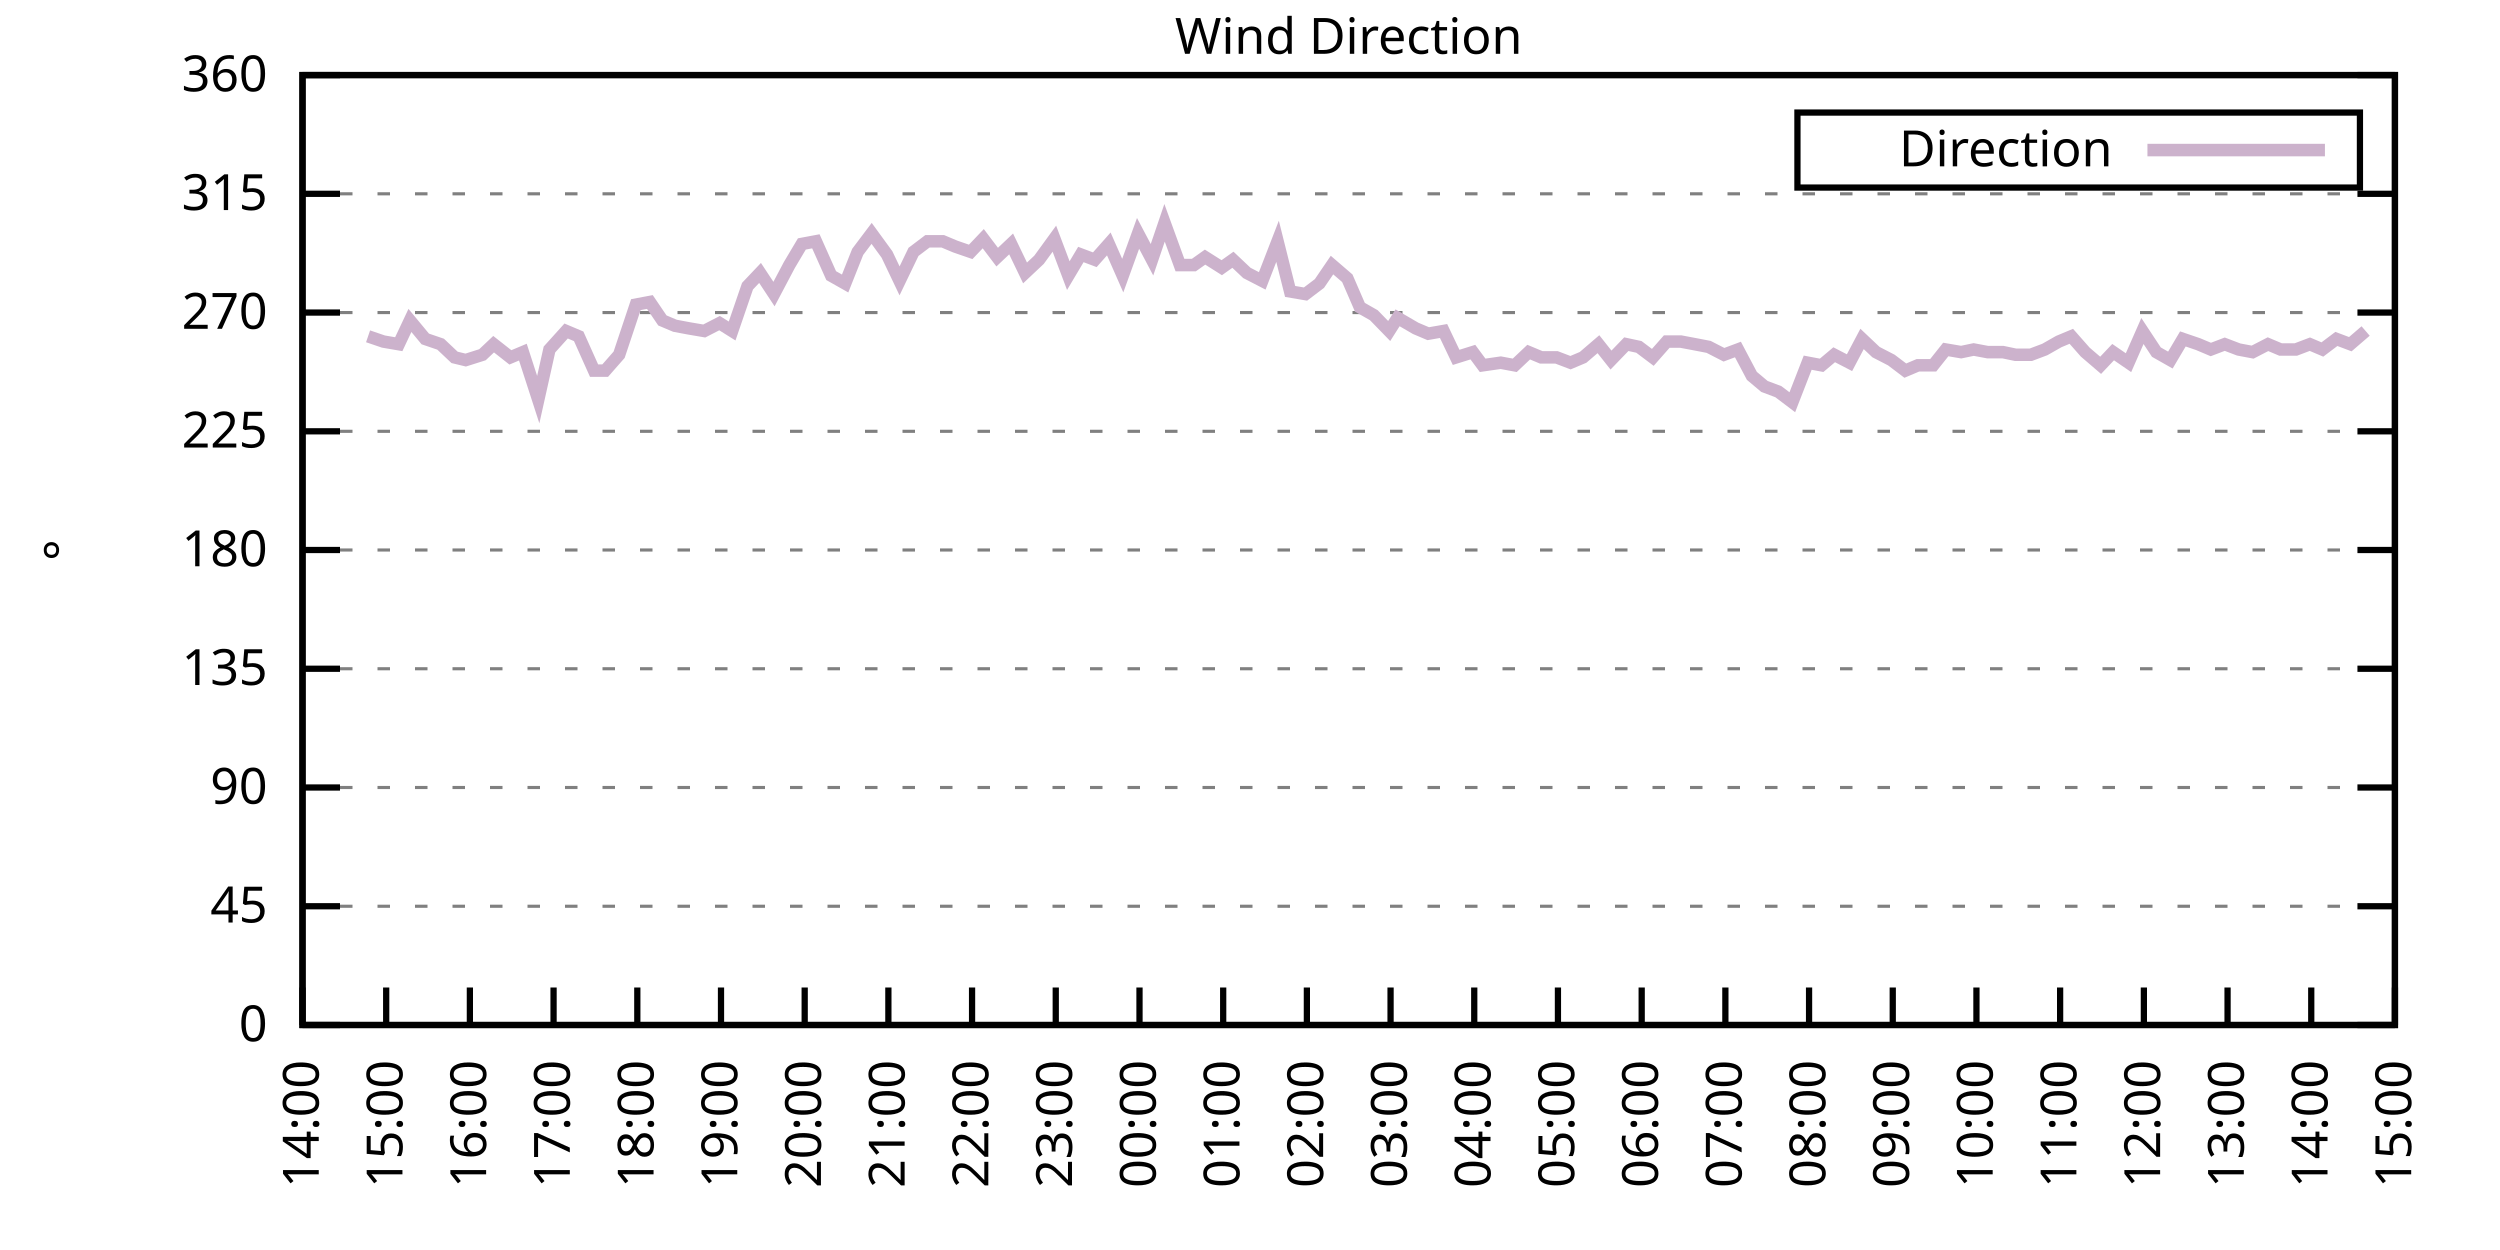
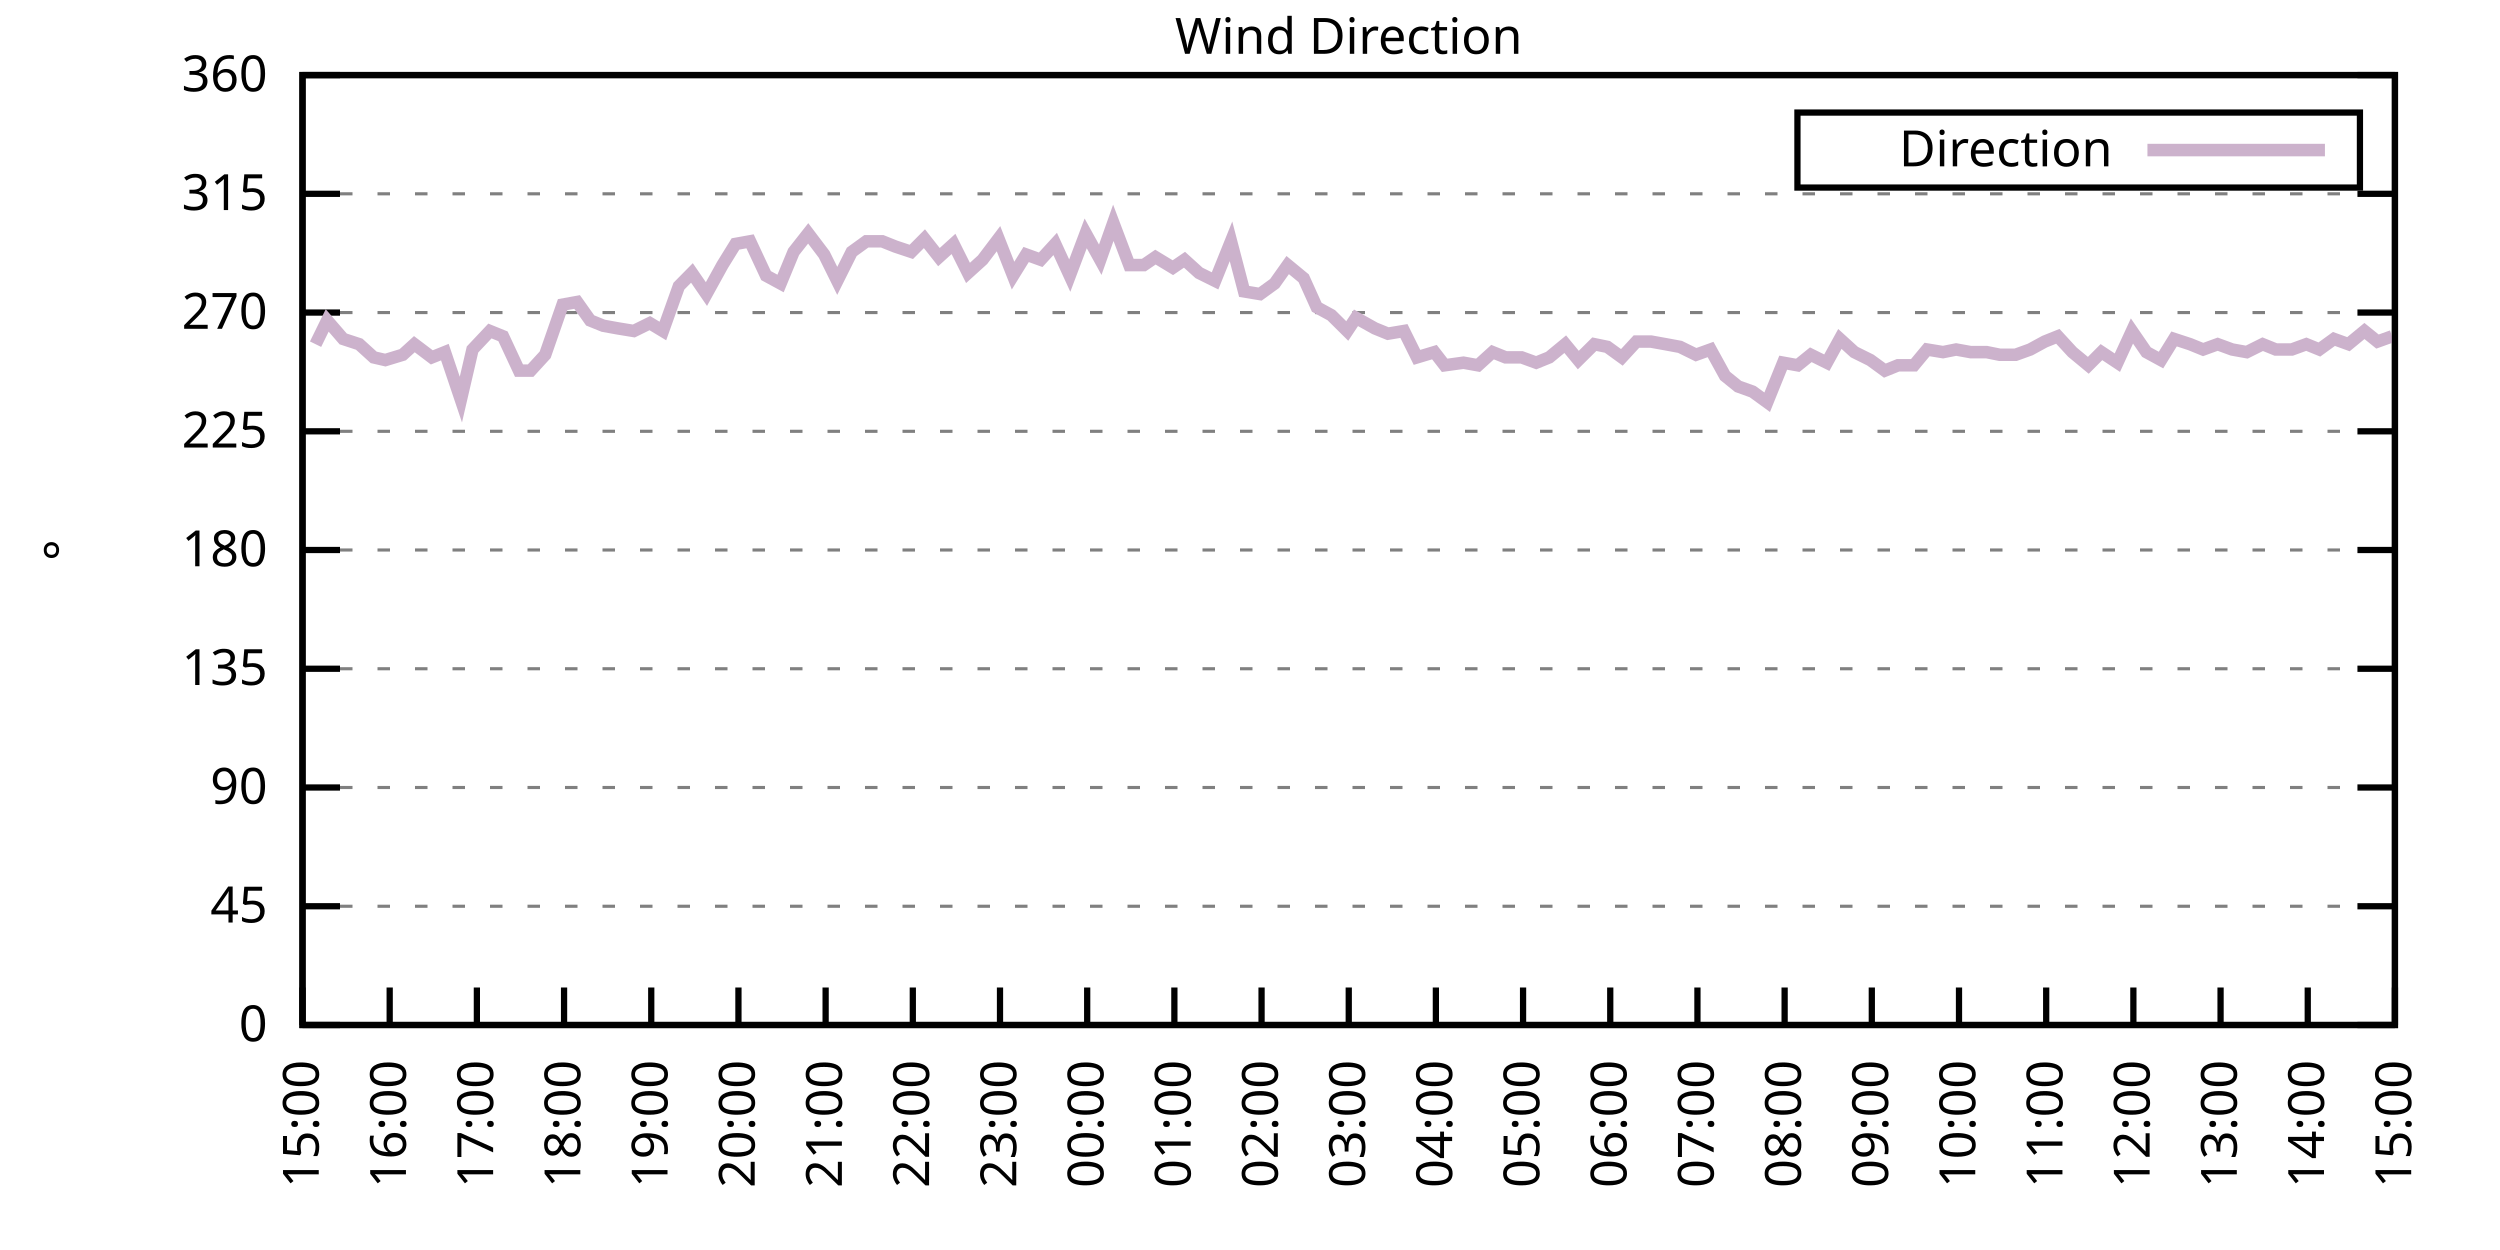
<svg xmlns="http://www.w3.org/2000/svg" xmlns:xlink="http://www.w3.org/1999/xlink" width="400" height="200" viewBox="0 0 400 200">
  <g id="gnuplot_canvas">
    <rect x="0" y="0" width="400" height="200" fill="none" />
    <defs>
      <circle id="gpDot" r="0.5" stroke-width="0.5" stroke="currentColor" />
      <path id="gpPt0" stroke-width="0.333" stroke="currentColor" d="M-1,0 h2 M0,-1 v2" />
      <path id="gpPt1" stroke-width="0.333" stroke="currentColor" d="M-1,-1 L1,1 M1,-1 L-1,1" />
      <path id="gpPt2" stroke-width="0.333" stroke="currentColor" d="M-1,0 L1,0 M0,-1 L0,1 M-1,-1 L1,1 M-1,1 L1,-1" />
      <rect id="gpPt3" stroke-width="0.333" stroke="currentColor" x="-1" y="-1" width="2" height="2" />
      <rect id="gpPt4" stroke-width="0.333" stroke="currentColor" fill="currentColor" x="-1" y="-1" width="2" height="2" />
      <circle id="gpPt5" stroke-width="0.333" stroke="currentColor" cx="0" cy="0" r="1" />
      <use xlink:href="#gpPt5" id="gpPt6" fill="currentColor" stroke="none" />
      <path id="gpPt7" stroke-width="0.333" stroke="currentColor" d="M0,-1.33 L-1.33,0.67 L1.33,0.67 z" />
      <use xlink:href="#gpPt7" id="gpPt8" fill="currentColor" stroke="none" />
      <use xlink:href="#gpPt7" id="gpPt9" stroke="currentColor" transform="rotate(180)" />
      <use xlink:href="#gpPt9" id="gpPt10" fill="currentColor" stroke="none" />
      <use xlink:href="#gpPt3" id="gpPt11" stroke="currentColor" transform="rotate(45)" />
      <use xlink:href="#gpPt11" id="gpPt12" fill="currentColor" stroke="none" />
      <path id="gpPt13" stroke-width="0.333" stroke="currentColor" d="M0,1.330 L1.265,0.411 L0.782,-1.067 L-0.782,-1.076 L-1.265,0.411 z" />
      <use xlink:href="#gpPt13" id="gpPt14" fill="currentColor" stroke="none" />
      <filter id="textbox" filterUnits="objectBoundingBox" x="0" y="0" height="1" width="1">
        <feFlood flood-color="white" flood-opacity="1" result="bgnd" />
        <feComposite in="SourceGraphic" in2="bgnd" operator="atop" />
      </filter>
      <filter id="greybox" filterUnits="objectBoundingBox" x="0" y="0" height="1" width="1">
        <feFlood flood-color="lightgrey" flood-opacity="1" result="grey" />
        <feComposite in="SourceGraphic" in2="grey" operator="atop" />
      </filter>
    </defs>
    <g fill="none" color="white" stroke="currentColor" stroke-width="1.00" stroke-linecap="butt" stroke-linejoin="miter">
</g>
    <g fill="none" color="black" stroke="currentColor" stroke-width="1.00" stroke-linecap="butt" stroke-linejoin="miter">
      <g stroke="none" shape-rendering="crispEdges">
        <polygon fill="rgb(255, 255, 255)" points="48.40,164.00 383.18,164.00 383.18,12.02 48.40,12.02 " />
      </g>
    </g>
    <g fill="none" color="black" stroke="currentColor" stroke-width="1.00" stroke-linecap="butt" stroke-linejoin="miter">
</g>
    <g fill="none" color="black" stroke="black" stroke-width="0.50" stroke-linecap="butt" stroke-linejoin="miter">
</g>
    <g fill="none" color="gray" stroke="currentColor" stroke-width="0.50" stroke-linecap="butt" stroke-linejoin="miter">
      <path stroke="gray" stroke-dasharray="2,4" class="gridline" d="M48.40,164.00 L383.19,164.00  " />
    </g>
    <g fill="none" color="gray" stroke="gray" stroke-width="1.00" stroke-linecap="butt" stroke-linejoin="miter">
</g>
    <g fill="none" color="black" stroke="currentColor" stroke-width="1.00" stroke-linecap="butt" stroke-linejoin="miter">
      <path stroke="black" d="M48.40,164.00 L54.40,164.00 M383.19,164.00 L377.19,164.00  " />
      <g transform="translate(42.80,166.60)" stroke="none" fill="black" font-family="Sans" font-size="8.00" text-anchor="end">
        <text>
          <tspan font-family="Sans"> 0</tspan>
        </text>
      </g>
    </g>
    <g fill="none" color="black" stroke="currentColor" stroke-width="1.00" stroke-linecap="butt" stroke-linejoin="miter">
</g>
    <g fill="none" color="black" stroke="black" stroke-width="0.50" stroke-linecap="butt" stroke-linejoin="miter">
</g>
    <g fill="none" color="gray" stroke="currentColor" stroke-width="0.50" stroke-linecap="butt" stroke-linejoin="miter">
      <path stroke="gray" stroke-dasharray="2,4" class="gridline" d="M48.40,145.00 L383.19,145.00  " />
    </g>
    <g fill="none" color="gray" stroke="gray" stroke-width="1.00" stroke-linecap="butt" stroke-linejoin="miter">
</g>
    <g fill="none" color="black" stroke="currentColor" stroke-width="1.00" stroke-linecap="butt" stroke-linejoin="miter">
      <path stroke="black" d="M48.40,145.00 L54.40,145.00 M383.19,145.00 L377.19,145.00  " />
      <g transform="translate(42.80,147.60)" stroke="none" fill="black" font-family="Sans" font-size="8.00" text-anchor="end">
        <text>
          <tspan font-family="Sans"> 45</tspan>
        </text>
      </g>
    </g>
    <g fill="none" color="black" stroke="currentColor" stroke-width="1.00" stroke-linecap="butt" stroke-linejoin="miter">
</g>
    <g fill="none" color="black" stroke="black" stroke-width="0.50" stroke-linecap="butt" stroke-linejoin="miter">
</g>
    <g fill="none" color="gray" stroke="currentColor" stroke-width="0.50" stroke-linecap="butt" stroke-linejoin="miter">
      <path stroke="gray" stroke-dasharray="2,4" class="gridline" d="M48.40,126.00 L383.19,126.00  " />
    </g>
    <g fill="none" color="gray" stroke="gray" stroke-width="1.00" stroke-linecap="butt" stroke-linejoin="miter">
</g>
    <g fill="none" color="black" stroke="currentColor" stroke-width="1.00" stroke-linecap="butt" stroke-linejoin="miter">
      <path stroke="black" d="M48.40,126.00 L54.40,126.00 M383.19,126.00 L377.19,126.00  " />
      <g transform="translate(42.80,128.60)" stroke="none" fill="black" font-family="Sans" font-size="8.00" text-anchor="end">
        <text>
          <tspan font-family="Sans"> 90</tspan>
        </text>
      </g>
    </g>
    <g fill="none" color="black" stroke="currentColor" stroke-width="1.00" stroke-linecap="butt" stroke-linejoin="miter">
</g>
    <g fill="none" color="black" stroke="black" stroke-width="0.50" stroke-linecap="butt" stroke-linejoin="miter">
</g>
    <g fill="none" color="gray" stroke="currentColor" stroke-width="0.50" stroke-linecap="butt" stroke-linejoin="miter">
      <path stroke="gray" stroke-dasharray="2,4" class="gridline" d="M48.40,107.00 L383.19,107.00  " />
    </g>
    <g fill="none" color="gray" stroke="gray" stroke-width="1.00" stroke-linecap="butt" stroke-linejoin="miter">
</g>
    <g fill="none" color="black" stroke="currentColor" stroke-width="1.00" stroke-linecap="butt" stroke-linejoin="miter">
      <path stroke="black" d="M48.40,107.00 L54.40,107.00 M383.19,107.00 L377.19,107.00  " />
      <g transform="translate(42.80,109.60)" stroke="none" fill="black" font-family="Sans" font-size="8.00" text-anchor="end">
        <text>
          <tspan font-family="Sans"> 135</tspan>
        </text>
      </g>
    </g>
    <g fill="none" color="black" stroke="currentColor" stroke-width="1.00" stroke-linecap="butt" stroke-linejoin="miter">
</g>
    <g fill="none" color="black" stroke="black" stroke-width="0.50" stroke-linecap="butt" stroke-linejoin="miter">
</g>
    <g fill="none" color="gray" stroke="currentColor" stroke-width="0.50" stroke-linecap="butt" stroke-linejoin="miter">
      <path stroke="gray" stroke-dasharray="2,4" class="gridline" d="M48.40,88.00 L383.19,88.00  " />
    </g>
    <g fill="none" color="gray" stroke="gray" stroke-width="1.00" stroke-linecap="butt" stroke-linejoin="miter">
</g>
    <g fill="none" color="black" stroke="currentColor" stroke-width="1.00" stroke-linecap="butt" stroke-linejoin="miter">
      <path stroke="black" d="M48.40,88.00 L54.40,88.00 M383.19,88.00 L377.19,88.00  " />
      <g transform="translate(42.80,90.60)" stroke="none" fill="black" font-family="Sans" font-size="8.00" text-anchor="end">
        <text>
          <tspan font-family="Sans"> 180</tspan>
        </text>
      </g>
    </g>
    <g fill="none" color="black" stroke="currentColor" stroke-width="1.00" stroke-linecap="butt" stroke-linejoin="miter">
</g>
    <g fill="none" color="black" stroke="black" stroke-width="0.50" stroke-linecap="butt" stroke-linejoin="miter">
</g>
    <g fill="none" color="gray" stroke="currentColor" stroke-width="0.50" stroke-linecap="butt" stroke-linejoin="miter">
      <path stroke="gray" stroke-dasharray="2,4" class="gridline" d="M48.40,69.01 L383.19,69.01  " />
    </g>
    <g fill="none" color="gray" stroke="gray" stroke-width="1.00" stroke-linecap="butt" stroke-linejoin="miter">
</g>
    <g fill="none" color="black" stroke="currentColor" stroke-width="1.00" stroke-linecap="butt" stroke-linejoin="miter">
      <path stroke="black" d="M48.40,69.01 L54.40,69.01 M383.19,69.01 L377.19,69.01  " />
      <g transform="translate(42.80,71.61)" stroke="none" fill="black" font-family="Sans" font-size="8.00" text-anchor="end">
        <text>
          <tspan font-family="Sans"> 225</tspan>
        </text>
      </g>
    </g>
    <g fill="none" color="black" stroke="currentColor" stroke-width="1.00" stroke-linecap="butt" stroke-linejoin="miter">
</g>
    <g fill="none" color="black" stroke="black" stroke-width="0.50" stroke-linecap="butt" stroke-linejoin="miter">
</g>
    <g fill="none" color="gray" stroke="currentColor" stroke-width="0.50" stroke-linecap="butt" stroke-linejoin="miter">
      <path stroke="gray" stroke-dasharray="2,4" class="gridline" d="M48.40,50.01 L383.19,50.01  " />
    </g>
    <g fill="none" color="gray" stroke="gray" stroke-width="1.00" stroke-linecap="butt" stroke-linejoin="miter">
</g>
    <g fill="none" color="black" stroke="currentColor" stroke-width="1.00" stroke-linecap="butt" stroke-linejoin="miter">
      <path stroke="black" d="M48.40,50.01 L54.40,50.01 M383.19,50.01 L377.19,50.01  " />
      <g transform="translate(42.80,52.61)" stroke="none" fill="black" font-family="Sans" font-size="8.00" text-anchor="end">
        <text>
          <tspan font-family="Sans"> 270</tspan>
        </text>
      </g>
    </g>
    <g fill="none" color="black" stroke="currentColor" stroke-width="1.00" stroke-linecap="butt" stroke-linejoin="miter">
</g>
    <g fill="none" color="black" stroke="black" stroke-width="0.50" stroke-linecap="butt" stroke-linejoin="miter">
</g>
    <g fill="none" color="gray" stroke="currentColor" stroke-width="0.50" stroke-linecap="butt" stroke-linejoin="miter">
      <path stroke="gray" stroke-dasharray="2,4" class="gridline" d="M48.40,31.01 L383.19,31.01  " />
    </g>
    <g fill="none" color="gray" stroke="gray" stroke-width="1.00" stroke-linecap="butt" stroke-linejoin="miter">
</g>
    <g fill="none" color="black" stroke="currentColor" stroke-width="1.00" stroke-linecap="butt" stroke-linejoin="miter">
      <path stroke="black" d="M48.40,31.01 L54.40,31.01 M383.19,31.01 L377.19,31.01  " />
      <g transform="translate(42.80,33.61)" stroke="none" fill="black" font-family="Sans" font-size="8.00" text-anchor="end">
        <text>
          <tspan font-family="Sans"> 315</tspan>
        </text>
      </g>
    </g>
    <g fill="none" color="black" stroke="currentColor" stroke-width="1.00" stroke-linecap="butt" stroke-linejoin="miter">
</g>
    <g fill="none" color="black" stroke="black" stroke-width="0.50" stroke-linecap="butt" stroke-linejoin="miter">
</g>
    <g fill="none" color="gray" stroke="currentColor" stroke-width="0.50" stroke-linecap="butt" stroke-linejoin="miter">
      <path stroke="gray" stroke-dasharray="2,4" class="gridline" d="M48.40,12.01 L383.19,12.01  " />
    </g>
    <g fill="none" color="gray" stroke="gray" stroke-width="1.00" stroke-linecap="butt" stroke-linejoin="miter">
</g>
    <g fill="none" color="black" stroke="currentColor" stroke-width="1.00" stroke-linecap="butt" stroke-linejoin="miter">
      <path stroke="black" d="M48.40,12.01 L54.40,12.01 M383.19,12.01 L377.19,12.01  " />
      <g transform="translate(42.80,14.61)" stroke="none" fill="black" font-family="Sans" font-size="8.00" text-anchor="end">
        <text>
          <tspan font-family="Sans"> 360</tspan>
        </text>
      </g>
    </g>
    <g fill="none" color="black" stroke="currentColor" stroke-width="1.00" stroke-linecap="butt" stroke-linejoin="miter">
      <path stroke="black" d="M48.40,164.00 L48.40,158.00  " />
      <g transform="translate(51.00,169.60) rotate(270.00)" stroke="none" fill="black" font-family="Sans" font-size="8.00" text-anchor="end">
        <text>
-           <tspan font-family="Sans">14:00</tspan>
-         </text>
-       </g>
-     </g>
-     <g fill="none" color="black" stroke="currentColor" stroke-width="1.00" stroke-linecap="butt" stroke-linejoin="miter">
-       <path stroke="black" d="M61.79,164.00 L61.79,158.00  " />
-       <g transform="translate(64.39,169.60) rotate(270.00)" stroke="none" fill="black" font-family="Sans" font-size="8.00" text-anchor="end">
-         <text>
          <tspan font-family="Sans">15:00</tspan>
        </text>
      </g>
    </g>
    <g fill="none" color="black" stroke="currentColor" stroke-width="1.00" stroke-linecap="butt" stroke-linejoin="miter">
-       <path stroke="black" d="M75.18,164.00 L75.18,158.00  " />
-       <g transform="translate(77.78,169.60) rotate(270.00)" stroke="none" fill="black" font-family="Sans" font-size="8.00" text-anchor="end">
+       <path stroke="black" d="M62.35,164.00 L62.35,158.00  " />
+       <g transform="translate(64.95,169.60) rotate(270.00)" stroke="none" fill="black" font-family="Sans" font-size="8.00" text-anchor="end">
        <text>
          <tspan font-family="Sans">16:00</tspan>
        </text>
      </g>
    </g>
    <g fill="none" color="black" stroke="currentColor" stroke-width="1.00" stroke-linecap="butt" stroke-linejoin="miter">
-       <path stroke="black" d="M88.57,164.00 L88.57,158.00  " />
-       <g transform="translate(91.17,169.60) rotate(270.00)" stroke="none" fill="black" font-family="Sans" font-size="8.00" text-anchor="end">
+       <path stroke="black" d="M76.30,164.00 L76.30,158.00  " />
+       <g transform="translate(78.90,169.60) rotate(270.00)" stroke="none" fill="black" font-family="Sans" font-size="8.00" text-anchor="end">
        <text>
          <tspan font-family="Sans">17:00</tspan>
        </text>
      </g>
    </g>
    <g fill="none" color="black" stroke="currentColor" stroke-width="1.00" stroke-linecap="butt" stroke-linejoin="miter">
-       <path stroke="black" d="M101.97,164.00 L101.97,158.00  " />
-       <g transform="translate(104.57,169.60) rotate(270.00)" stroke="none" fill="black" font-family="Sans" font-size="8.00" text-anchor="end">
+       <path stroke="black" d="M90.25,164.00 L90.25,158.00  " />
+       <g transform="translate(92.85,169.60) rotate(270.00)" stroke="none" fill="black" font-family="Sans" font-size="8.00" text-anchor="end">
        <text>
          <tspan font-family="Sans">18:00</tspan>
        </text>
      </g>
    </g>
    <g fill="none" color="black" stroke="currentColor" stroke-width="1.00" stroke-linecap="butt" stroke-linejoin="miter">
-       <path stroke="black" d="M115.36,164.00 L115.36,158.00  " />
-       <g transform="translate(117.96,169.60) rotate(270.00)" stroke="none" fill="black" font-family="Sans" font-size="8.00" text-anchor="end">
+       <path stroke="black" d="M104.20,164.00 L104.20,158.00  " />
+       <g transform="translate(106.80,169.60) rotate(270.00)" stroke="none" fill="black" font-family="Sans" font-size="8.00" text-anchor="end">
        <text>
          <tspan font-family="Sans">19:00</tspan>
        </text>
      </g>
    </g>
    <g fill="none" color="black" stroke="currentColor" stroke-width="1.00" stroke-linecap="butt" stroke-linejoin="miter">
-       <path stroke="black" d="M128.75,164.00 L128.75,158.00  " />
-       <g transform="translate(131.35,169.60) rotate(270.00)" stroke="none" fill="black" font-family="Sans" font-size="8.00" text-anchor="end">
+       <path stroke="black" d="M118.15,164.00 L118.15,158.00  " />
+       <g transform="translate(120.75,169.60) rotate(270.00)" stroke="none" fill="black" font-family="Sans" font-size="8.00" text-anchor="end">
        <text>
          <tspan font-family="Sans">20:00</tspan>
        </text>
      </g>
    </g>
    <g fill="none" color="black" stroke="currentColor" stroke-width="1.00" stroke-linecap="butt" stroke-linejoin="miter">
-       <path stroke="black" d="M142.14,164.00 L142.14,158.00  " />
-       <g transform="translate(144.74,169.60) rotate(270.00)" stroke="none" fill="black" font-family="Sans" font-size="8.00" text-anchor="end">
+       <path stroke="black" d="M132.10,164.00 L132.10,158.00  " />
+       <g transform="translate(134.70,169.60) rotate(270.00)" stroke="none" fill="black" font-family="Sans" font-size="8.00" text-anchor="end">
        <text>
          <tspan font-family="Sans">21:00</tspan>
        </text>
      </g>
    </g>
    <g fill="none" color="black" stroke="currentColor" stroke-width="1.00" stroke-linecap="butt" stroke-linejoin="miter">
-       <path stroke="black" d="M155.53,164.00 L155.53,158.00  " />
-       <g transform="translate(158.13,169.60) rotate(270.00)" stroke="none" fill="black" font-family="Sans" font-size="8.00" text-anchor="end">
+       <path stroke="black" d="M146.05,164.00 L146.05,158.00  " />
+       <g transform="translate(148.65,169.60) rotate(270.00)" stroke="none" fill="black" font-family="Sans" font-size="8.00" text-anchor="end">
        <text>
          <tspan font-family="Sans">22:00</tspan>
        </text>
      </g>
    </g>
    <g fill="none" color="black" stroke="currentColor" stroke-width="1.00" stroke-linecap="butt" stroke-linejoin="miter">
-       <path stroke="black" d="M168.92,164.00 L168.92,158.00  " />
-       <g transform="translate(171.52,169.60) rotate(270.00)" stroke="none" fill="black" font-family="Sans" font-size="8.00" text-anchor="end">
+       <path stroke="black" d="M160.00,164.00 L160.00,158.00  " />
+       <g transform="translate(162.60,169.60) rotate(270.00)" stroke="none" fill="black" font-family="Sans" font-size="8.00" text-anchor="end">
        <text>
          <tspan font-family="Sans">23:00</tspan>
        </text>
      </g>
    </g>
    <g fill="none" color="black" stroke="currentColor" stroke-width="1.00" stroke-linecap="butt" stroke-linejoin="miter">
-       <path stroke="black" d="M182.32,164.00 L182.32,158.00  " />
-       <g transform="translate(184.92,169.60) rotate(270.00)" stroke="none" fill="black" font-family="Sans" font-size="8.00" text-anchor="end">
+       <path stroke="black" d="M173.95,164.00 L173.95,158.00  " />
+       <g transform="translate(176.55,169.60) rotate(270.00)" stroke="none" fill="black" font-family="Sans" font-size="8.00" text-anchor="end">
        <text>
          <tspan font-family="Sans">00:00</tspan>
        </text>
      </g>
    </g>
    <g fill="none" color="black" stroke="currentColor" stroke-width="1.00" stroke-linecap="butt" stroke-linejoin="miter">
-       <path stroke="black" d="M195.71,164.00 L195.71,158.00  " />
-       <g transform="translate(198.31,169.60) rotate(270.00)" stroke="none" fill="black" font-family="Sans" font-size="8.00" text-anchor="end">
+       <path stroke="black" d="M187.90,164.00 L187.90,158.00  " />
+       <g transform="translate(190.50,169.60) rotate(270.00)" stroke="none" fill="black" font-family="Sans" font-size="8.00" text-anchor="end">
        <text>
          <tspan font-family="Sans">01:00</tspan>
        </text>
      </g>
    </g>
    <g fill="none" color="black" stroke="currentColor" stroke-width="1.00" stroke-linecap="butt" stroke-linejoin="miter">
-       <path stroke="black" d="M209.10,164.00 L209.10,158.00  " />
-       <g transform="translate(211.70,169.60) rotate(270.00)" stroke="none" fill="black" font-family="Sans" font-size="8.00" text-anchor="end">
+       <path stroke="black" d="M201.85,164.00 L201.85,158.00  " />
+       <g transform="translate(204.45,169.60) rotate(270.00)" stroke="none" fill="black" font-family="Sans" font-size="8.00" text-anchor="end">
        <text>
          <tspan font-family="Sans">02:00</tspan>
        </text>
      </g>
    </g>
    <g fill="none" color="black" stroke="currentColor" stroke-width="1.00" stroke-linecap="butt" stroke-linejoin="miter">
-       <path stroke="black" d="M222.49,164.00 L222.49,158.00  " />
-       <g transform="translate(225.09,169.60) rotate(270.00)" stroke="none" fill="black" font-family="Sans" font-size="8.00" text-anchor="end">
+       <path stroke="black" d="M215.80,164.00 L215.80,158.00  " />
+       <g transform="translate(218.40,169.60) rotate(270.00)" stroke="none" fill="black" font-family="Sans" font-size="8.00" text-anchor="end">
        <text>
          <tspan font-family="Sans">03:00</tspan>
        </text>
      </g>
    </g>
    <g fill="none" color="black" stroke="currentColor" stroke-width="1.00" stroke-linecap="butt" stroke-linejoin="miter">
-       <path stroke="black" d="M235.88,164.00 L235.88,158.00  " />
-       <g transform="translate(238.48,169.60) rotate(270.00)" stroke="none" fill="black" font-family="Sans" font-size="8.00" text-anchor="end">
+       <path stroke="black" d="M229.74,164.00 L229.74,158.00  " />
+       <g transform="translate(232.34,169.60) rotate(270.00)" stroke="none" fill="black" font-family="Sans" font-size="8.00" text-anchor="end">
        <text>
          <tspan font-family="Sans">04:00</tspan>
        </text>
      </g>
    </g>
    <g fill="none" color="black" stroke="currentColor" stroke-width="1.00" stroke-linecap="butt" stroke-linejoin="miter">
-       <path stroke="black" d="M249.27,164.00 L249.27,158.00  " />
-       <g transform="translate(251.87,169.60) rotate(270.00)" stroke="none" fill="black" font-family="Sans" font-size="8.00" text-anchor="end">
+       <path stroke="black" d="M243.69,164.00 L243.69,158.00  " />
+       <g transform="translate(246.29,169.60) rotate(270.00)" stroke="none" fill="black" font-family="Sans" font-size="8.00" text-anchor="end">
        <text>
          <tspan font-family="Sans">05:00</tspan>
        </text>
      </g>
    </g>
    <g fill="none" color="black" stroke="currentColor" stroke-width="1.00" stroke-linecap="butt" stroke-linejoin="miter">
-       <path stroke="black" d="M262.67,164.00 L262.67,158.00  " />
-       <g transform="translate(265.27,169.60) rotate(270.00)" stroke="none" fill="black" font-family="Sans" font-size="8.00" text-anchor="end">
+       <path stroke="black" d="M257.64,164.00 L257.64,158.00  " />
+       <g transform="translate(260.24,169.60) rotate(270.00)" stroke="none" fill="black" font-family="Sans" font-size="8.00" text-anchor="end">
        <text>
          <tspan font-family="Sans">06:00</tspan>
        </text>
      </g>
    </g>
    <g fill="none" color="black" stroke="currentColor" stroke-width="1.00" stroke-linecap="butt" stroke-linejoin="miter">
-       <path stroke="black" d="M276.06,164.00 L276.06,158.00  " />
-       <g transform="translate(278.66,169.60) rotate(270.00)" stroke="none" fill="black" font-family="Sans" font-size="8.00" text-anchor="end">
+       <path stroke="black" d="M271.59,164.00 L271.59,158.00  " />
+       <g transform="translate(274.19,169.60) rotate(270.00)" stroke="none" fill="black" font-family="Sans" font-size="8.00" text-anchor="end">
        <text>
          <tspan font-family="Sans">07:00</tspan>
        </text>
      </g>
    </g>
    <g fill="none" color="black" stroke="currentColor" stroke-width="1.00" stroke-linecap="butt" stroke-linejoin="miter">
-       <path stroke="black" d="M289.45,164.00 L289.45,158.00  " />
-       <g transform="translate(292.05,169.60) rotate(270.00)" stroke="none" fill="black" font-family="Sans" font-size="8.00" text-anchor="end">
+       <path stroke="black" d="M285.54,164.00 L285.54,158.00  " />
+       <g transform="translate(288.14,169.60) rotate(270.00)" stroke="none" fill="black" font-family="Sans" font-size="8.00" text-anchor="end">
        <text>
          <tspan font-family="Sans">08:00</tspan>
        </text>
      </g>
    </g>
    <g fill="none" color="black" stroke="currentColor" stroke-width="1.00" stroke-linecap="butt" stroke-linejoin="miter">
-       <path stroke="black" d="M302.84,164.00 L302.84,158.00  " />
-       <g transform="translate(305.44,169.60) rotate(270.00)" stroke="none" fill="black" font-family="Sans" font-size="8.00" text-anchor="end">
+       <path stroke="black" d="M299.49,164.00 L299.49,158.00  " />
+       <g transform="translate(302.09,169.60) rotate(270.00)" stroke="none" fill="black" font-family="Sans" font-size="8.00" text-anchor="end">
        <text>
          <tspan font-family="Sans">09:00</tspan>
        </text>
      </g>
    </g>
    <g fill="none" color="black" stroke="currentColor" stroke-width="1.00" stroke-linecap="butt" stroke-linejoin="miter">
-       <path stroke="black" d="M316.23,164.00 L316.23,158.00  " />
-       <g transform="translate(318.83,169.60) rotate(270.00)" stroke="none" fill="black" font-family="Sans" font-size="8.00" text-anchor="end">
+       <path stroke="black" d="M313.44,164.00 L313.44,158.00  " />
+       <g transform="translate(316.04,169.60) rotate(270.00)" stroke="none" fill="black" font-family="Sans" font-size="8.00" text-anchor="end">
        <text>
          <tspan font-family="Sans">10:00</tspan>
        </text>
      </g>
    </g>
    <g fill="none" color="black" stroke="currentColor" stroke-width="1.00" stroke-linecap="butt" stroke-linejoin="miter">
-       <path stroke="black" d="M329.62,164.00 L329.62,158.00  " />
-       <g transform="translate(332.22,169.60) rotate(270.00)" stroke="none" fill="black" font-family="Sans" font-size="8.00" text-anchor="end">
+       <path stroke="black" d="M327.39,164.00 L327.39,158.00  " />
+       <g transform="translate(329.99,169.60) rotate(270.00)" stroke="none" fill="black" font-family="Sans" font-size="8.00" text-anchor="end">
        <text>
          <tspan font-family="Sans">11:00</tspan>
        </text>
      </g>
    </g>
    <g fill="none" color="black" stroke="currentColor" stroke-width="1.00" stroke-linecap="butt" stroke-linejoin="miter">
-       <path stroke="black" d="M343.02,164.00 L343.02,158.00  " />
-       <g transform="translate(345.62,169.60) rotate(270.00)" stroke="none" fill="black" font-family="Sans" font-size="8.00" text-anchor="end">
+       <path stroke="black" d="M341.34,164.00 L341.34,158.00  " />
+       <g transform="translate(343.94,169.60) rotate(270.00)" stroke="none" fill="black" font-family="Sans" font-size="8.00" text-anchor="end">
        <text>
          <tspan font-family="Sans">12:00</tspan>
        </text>
      </g>
    </g>
    <g fill="none" color="black" stroke="currentColor" stroke-width="1.00" stroke-linecap="butt" stroke-linejoin="miter">
-       <path stroke="black" d="M356.41,164.00 L356.41,158.00  " />
-       <g transform="translate(359.01,169.60) rotate(270.00)" stroke="none" fill="black" font-family="Sans" font-size="8.00" text-anchor="end">
+       <path stroke="black" d="M355.29,164.00 L355.29,158.00  " />
+       <g transform="translate(357.89,169.60) rotate(270.00)" stroke="none" fill="black" font-family="Sans" font-size="8.00" text-anchor="end">
        <text>
          <tspan font-family="Sans">13:00</tspan>
        </text>
      </g>
    </g>
    <g fill="none" color="black" stroke="currentColor" stroke-width="1.00" stroke-linecap="butt" stroke-linejoin="miter">
-       <path stroke="black" d="M369.80,164.00 L369.80,158.00  " />
-       <g transform="translate(372.40,169.60) rotate(270.00)" stroke="none" fill="black" font-family="Sans" font-size="8.00" text-anchor="end">
+       <path stroke="black" d="M369.24,164.00 L369.24,158.00  " />
+       <g transform="translate(371.84,169.60) rotate(270.00)" stroke="none" fill="black" font-family="Sans" font-size="8.00" text-anchor="end">
        <text>
          <tspan font-family="Sans">14:00</tspan>
        </text>
      </g>
    </g>
    <g fill="none" color="black" stroke="currentColor" stroke-width="1.00" stroke-linecap="butt" stroke-linejoin="miter">
      <path stroke="black" d="M383.19,164.00 L383.19,158.00  " />
      <g transform="translate(385.79,169.60) rotate(270.00)" stroke="none" fill="black" font-family="Sans" font-size="8.00" text-anchor="end">
        <text>
          <tspan font-family="Sans">15:00</tspan>
        </text>
      </g>
    </g>
    <g fill="none" color="black" stroke="currentColor" stroke-width="1.00" stroke-linecap="butt" stroke-linejoin="miter">
</g>
    <g fill="none" color="black" stroke="currentColor" stroke-width="1.00" stroke-linecap="butt" stroke-linejoin="miter">
      <path stroke="black" d="M48.40,12.01 L48.40,164.00 L383.19,164.00 L383.19,12.01 L48.40,12.01 Z  " />
    </g>
    <g fill="none" color="black" stroke="currentColor" stroke-width="1.00" stroke-linecap="butt" stroke-linejoin="miter">
</g>
    <g fill="none" color="black" stroke="currentColor" stroke-width="1.00" stroke-linecap="butt" stroke-linejoin="miter">
      <path stroke="black" d="M287.59,30.01 L287.59,18.01 L377.59,18.01 L377.59,30.01 L287.59,30.01 Z  " />
    </g>
    <g id="Wind_direction_plot_1">
      <g fill="none" color="white" stroke="black" stroke-width="2.00" stroke-linecap="butt" stroke-linejoin="miter">
</g>
      <g fill="none" color="black" stroke="currentColor" stroke-width="2.00" stroke-linecap="butt" stroke-linejoin="miter">
        <g transform="translate(337.99,26.61)" stroke="none" fill="black" font-family="Sans" font-size="8.00" text-anchor="end">
          <text>
            <tspan font-family="Sans">Direction</tspan>
          </text>
        </g>
      </g>
      <g fill="none" color="black" stroke="currentColor" stroke-width="2.00" stroke-linecap="butt" stroke-linejoin="miter">
-         <path stroke="rgb(204, 178, 204)" d="M343.59,24.01 L371.99,24.01 M58.89,53.81 L61.35,54.65 L63.80,55.07 L65.59,51.27 L68.04,54.23 L70.50,55.07   L72.73,57.18 L74.51,57.61 L77.19,56.76 L78.98,55.07 L81.66,57.18 L83.66,56.34 L86.12,63.94 L87.91,55.92   L90.58,52.96 L92.59,53.81 L95.05,59.30 L96.83,59.30 L99.06,56.76 L101.74,48.74 L103.98,48.32 L105.98,51.27   L107.99,52.12 L110.22,52.54 L112.68,52.96 L115.13,51.70 L117.14,52.96 L119.60,45.79 L121.61,43.67 L123.84,47.05   L126.29,42.41 L128.30,39.03 L130.54,38.61 L132.99,44.10 L135.22,45.36 L137.23,40.30 L139.46,37.34 L141.92,40.72   L143.93,44.94 L146.16,40.30 L148.39,38.61 L150.85,38.61 L152.85,39.45 L155.31,40.30 L157.32,38.19 L159.55,41.14   L161.78,39.03 L164.01,43.67 L166.25,41.56 L168.70,38.19 L170.93,44.10 L172.94,40.72 L175.17,41.56 L177.41,39.03   L179.64,44.10 L182.09,37.34 L184.32,41.56 L186.33,35.65 L188.79,42.41 L191.02,42.41 L192.81,41.14 L195.48,42.83   L197.27,41.56 L199.50,43.67 L201.96,44.94 L204.41,38.61 L206.42,46.63 L208.88,47.05 L211.11,45.36 L213.12,42.41   L215.57,44.52 L217.58,49.16 L219.81,50.43 L222.27,52.96 L223.61,50.85 L226.51,52.54 L228.52,53.39 L230.97,52.96   L232.98,57.18 L235.66,56.34 L237.22,58.45 L240.12,58.03 L242.36,58.45 L244.59,56.34 L246.60,57.18 L249.05,57.18   L251.28,58.03 L253.29,57.18 L255.75,55.07 L257.76,57.61 L260.21,55.07 L262.22,55.50 L264.45,57.18 L266.68,54.65   L268.92,54.65 L271.15,55.07 L273.38,55.50 L275.83,56.76 L278.07,55.92 L280.30,60.14 L282.31,61.83 L284.54,62.67   L286.77,64.36 L289.23,58.03 L291.46,58.45 L293.47,56.76 L295.92,58.03 L297.93,54.23 L300.16,56.34 L302.62,57.61   L304.85,59.30 L306.86,58.45 L309.31,58.45 L311.32,55.92 L313.78,56.34 L315.79,55.92 L318.02,56.34 L320.47,56.34   L322.48,56.76 L324.94,56.76 L327.17,55.92 L329.40,54.65 L331.41,53.81 L333.64,56.34 L336.10,58.45 L338.10,56.34   L340.56,58.03 L342.79,52.96 L345.02,56.34 L347.26,57.61 L349.26,54.23 L351.72,55.07 L353.73,55.92 L355.96,55.07   L358.19,55.92 L360.42,56.34 L362.88,55.07 L364.89,55.92 L367.34,55.92 L369.58,55.07 L371.58,55.92 L373.82,54.23   L376.05,55.07 L378.50,52.96  " />
+         <path stroke="rgb(204, 178, 204)" d="M343.59,24.01 L371.99,24.01 M50.49,55.07 L52.35,51.27 L54.91,54.23 L57.47,55.07 L59.79,57.18 L61.65,57.61   L64.44,56.76 L66.30,55.07 L69.09,57.18 L71.18,56.34 L73.74,63.94 L75.60,55.92 L78.39,52.96 L80.48,53.81   L83.04,59.30 L84.90,59.30 L87.23,56.76 L90.02,48.74 L92.34,48.32 L94.43,51.27 L96.53,52.12 L98.85,52.54   L101.41,52.96 L103.97,51.70 L106.06,52.96 L108.62,45.79 L110.71,43.67 L113.03,47.05 L115.59,42.41 L117.68,39.03   L120.01,38.61 L122.57,44.10 L124.89,45.36 L126.98,40.30 L129.31,37.34 L131.87,40.72 L133.96,44.94 L136.28,40.30   L138.61,38.61 L141.16,38.61 L143.26,39.45 L145.81,40.30 L147.91,38.19 L150.23,41.14 L152.56,39.03 L154.88,43.67   L157.21,41.56 L159.76,38.19 L162.09,44.10 L164.18,40.72 L166.51,41.56 L168.83,39.03 L171.16,44.10 L173.71,37.34   L176.04,41.56 L178.13,35.65 L180.69,42.41 L183.01,42.41 L184.87,41.14 L187.66,42.83 L189.52,41.56 L191.85,43.67   L194.41,44.94 L196.96,38.61 L199.06,46.63 L201.61,47.05 L203.94,45.36 L206.03,42.41 L208.59,44.52 L210.68,49.16   L213.01,50.43 L215.56,52.96 L216.96,50.85 L219.98,52.54 L222.07,53.39 L224.63,52.96 L226.72,57.18 L229.51,56.34   L231.14,58.45 L234.16,58.03 L236.49,58.45 L238.81,56.34 L240.90,57.18 L243.46,57.18 L245.79,58.03 L247.88,57.18   L250.44,55.07 L252.53,57.61 L255.09,55.07 L257.18,55.50 L259.50,57.18 L261.83,54.65 L264.15,54.65 L266.48,55.07   L268.80,55.50 L271.36,56.76 L273.69,55.92 L276.01,60.14 L278.10,61.83 L280.43,62.67 L282.75,64.36 L285.31,58.03   L287.64,58.45 L289.73,56.76 L292.29,58.03 L294.38,54.23 L296.70,56.34 L299.26,57.61 L301.58,59.30 L303.68,58.45   L306.23,58.45 L308.33,55.92 L310.88,56.34 L312.98,55.92 L315.30,56.34 L317.86,56.34 L319.95,56.76 L322.51,56.76   L324.83,55.92 L327.16,54.65 L329.25,53.81 L331.58,56.34 L334.13,58.45 L336.23,56.34 L338.78,58.03 L341.11,52.96   L343.43,56.34 L345.76,57.61 L347.85,54.23 L350.41,55.07 L352.50,55.92 L354.83,55.07 L357.15,55.92 L359.48,56.34   L362.03,55.07 L364.13,55.92 L366.68,55.92 L369.01,55.07 L371.10,55.92 L373.43,54.23 L375.75,55.07 L378.31,52.96   L380.40,54.65 L382.73,53.81  " />
      </g>
    </g>
    <g fill="none" color="black" stroke="currentColor" stroke-width="2.00" stroke-linecap="butt" stroke-linejoin="miter">
</g>
    <g fill="none" color="black" stroke="black" stroke-width="1.00" stroke-linecap="butt" stroke-linejoin="miter">
</g>
    <g fill="none" color="black" stroke="currentColor" stroke-width="1.00" stroke-linecap="butt" stroke-linejoin="miter">
      <path stroke="black" d="M48.40,12.01 L48.40,164.00 L383.19,164.00 L383.19,12.01 L48.40,12.01 Z  " />
      <g transform="translate(12.80,88.01) rotate(270.00)" stroke="none" fill="black" font-family="Sans" font-size="8.00" text-anchor="middle">
        <text>
          <tspan font-family="Sans">°</tspan>
        </text>
      </g>
    </g>
    <g fill="none" color="black" stroke="currentColor" stroke-width="1.00" stroke-linecap="butt" stroke-linejoin="miter">
</g>
    <g fill="none" color="black" stroke="currentColor" stroke-width="1.00" stroke-linecap="butt" stroke-linejoin="miter">
      <g transform="translate(215.79,8.61)" stroke="none" fill="black" font-family="Sans" font-size="8.00" text-anchor="middle">
        <text>
          <tspan font-family="Sans">Wind Direction</tspan>
        </text>
      </g>
    </g>
    <g fill="none" color="black" stroke="currentColor" stroke-width="1.00" stroke-linecap="butt" stroke-linejoin="miter">
</g>
  </g>
</svg>
